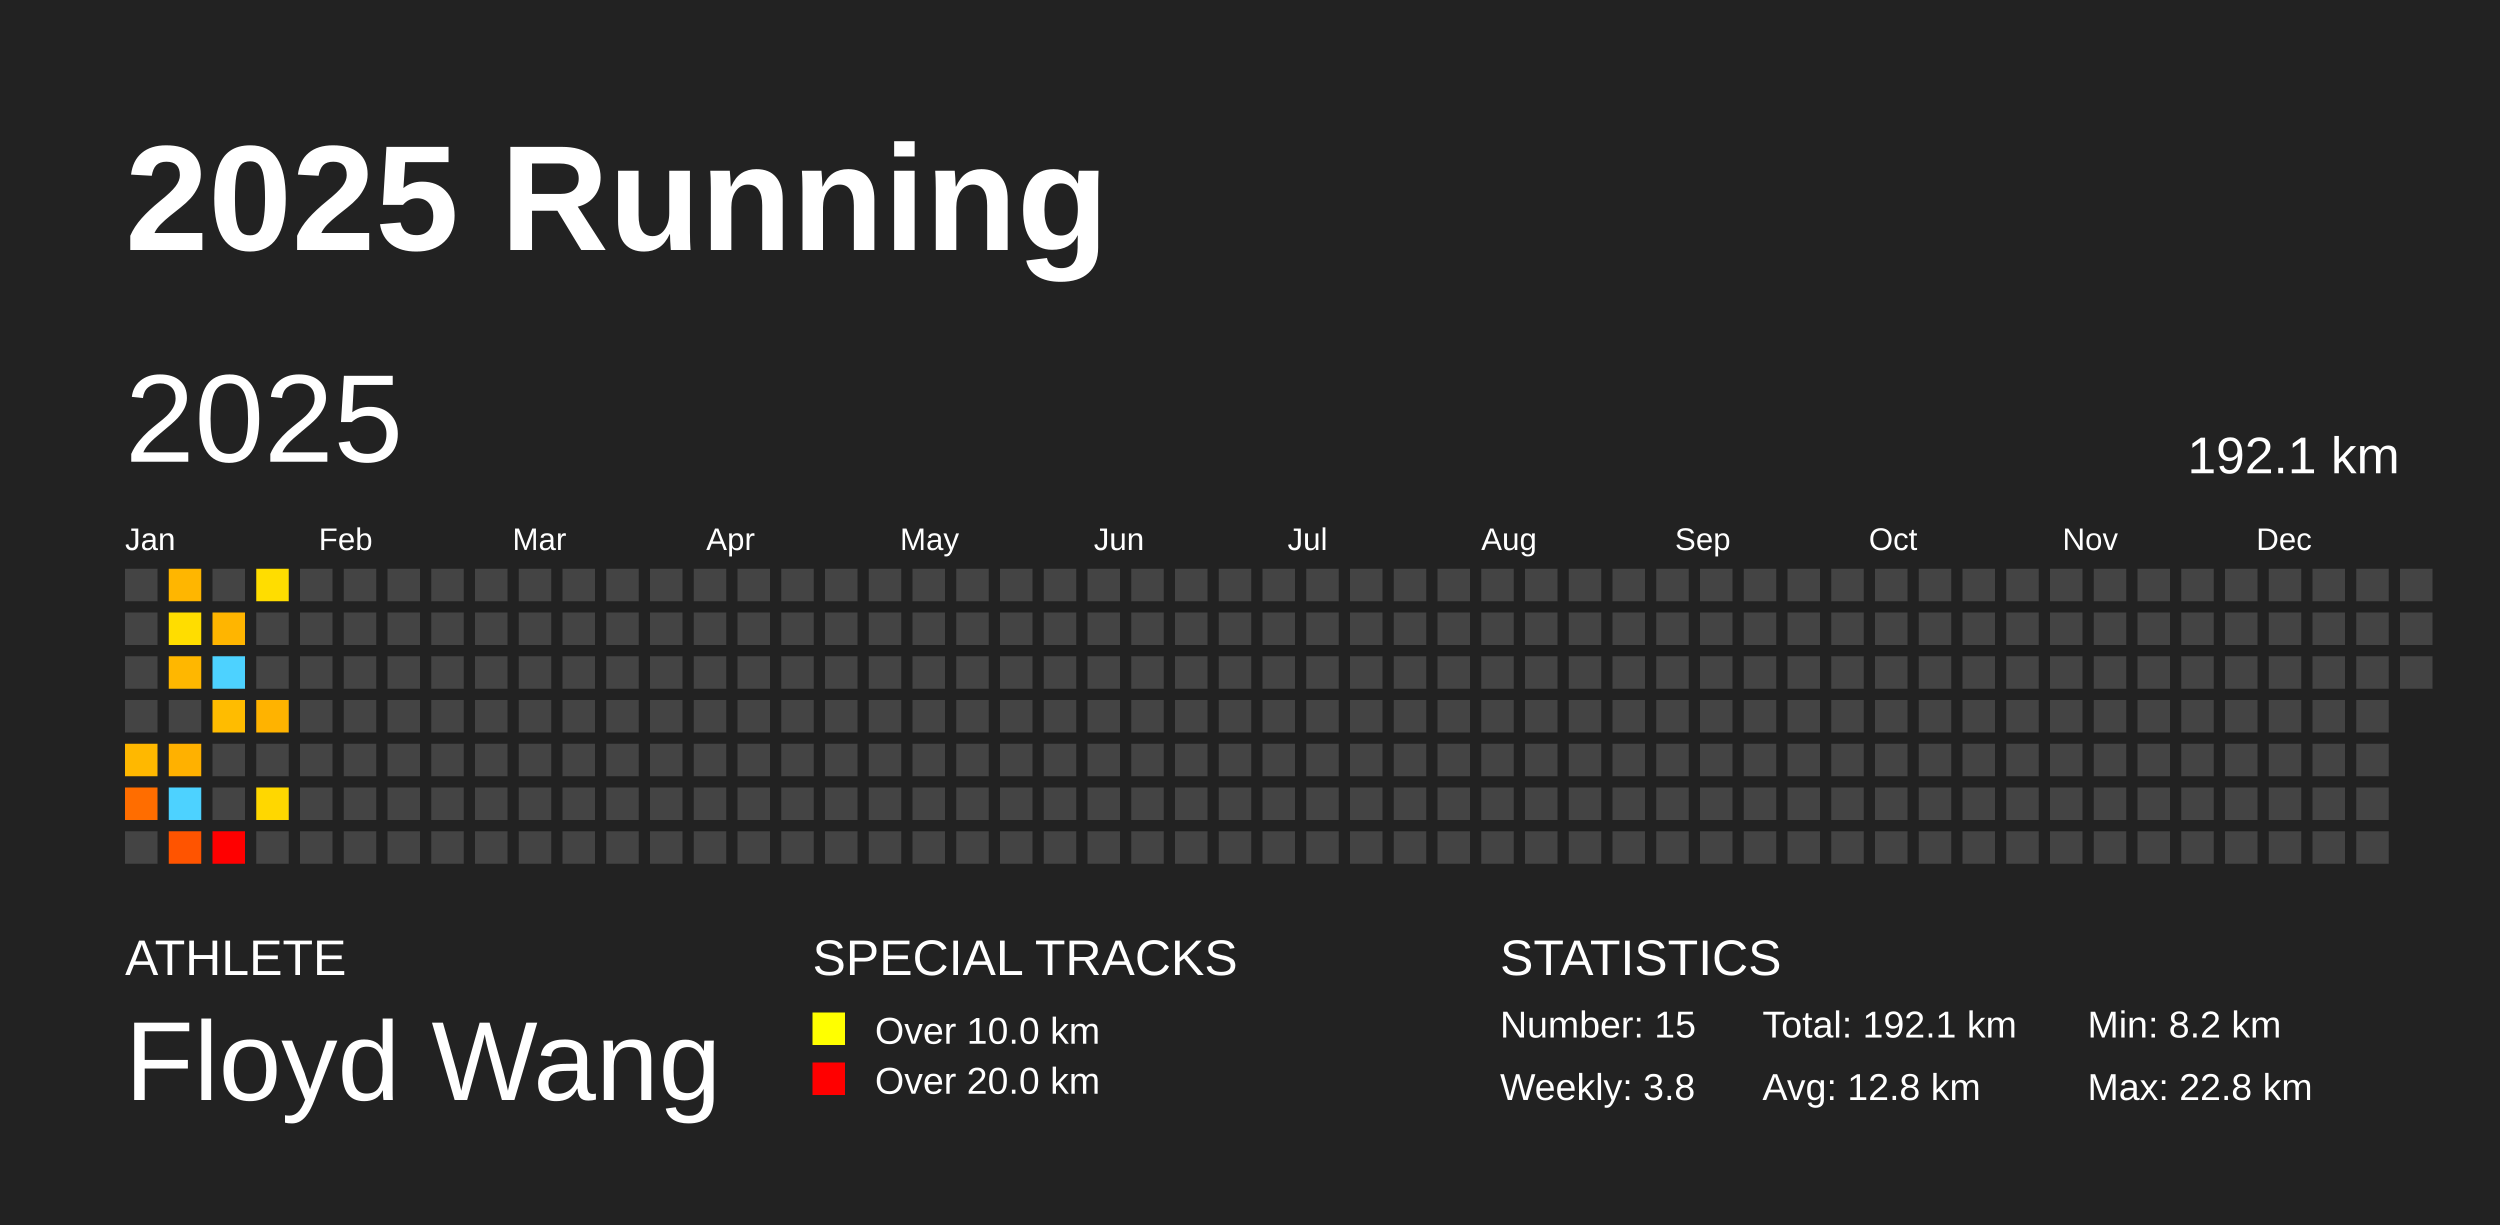
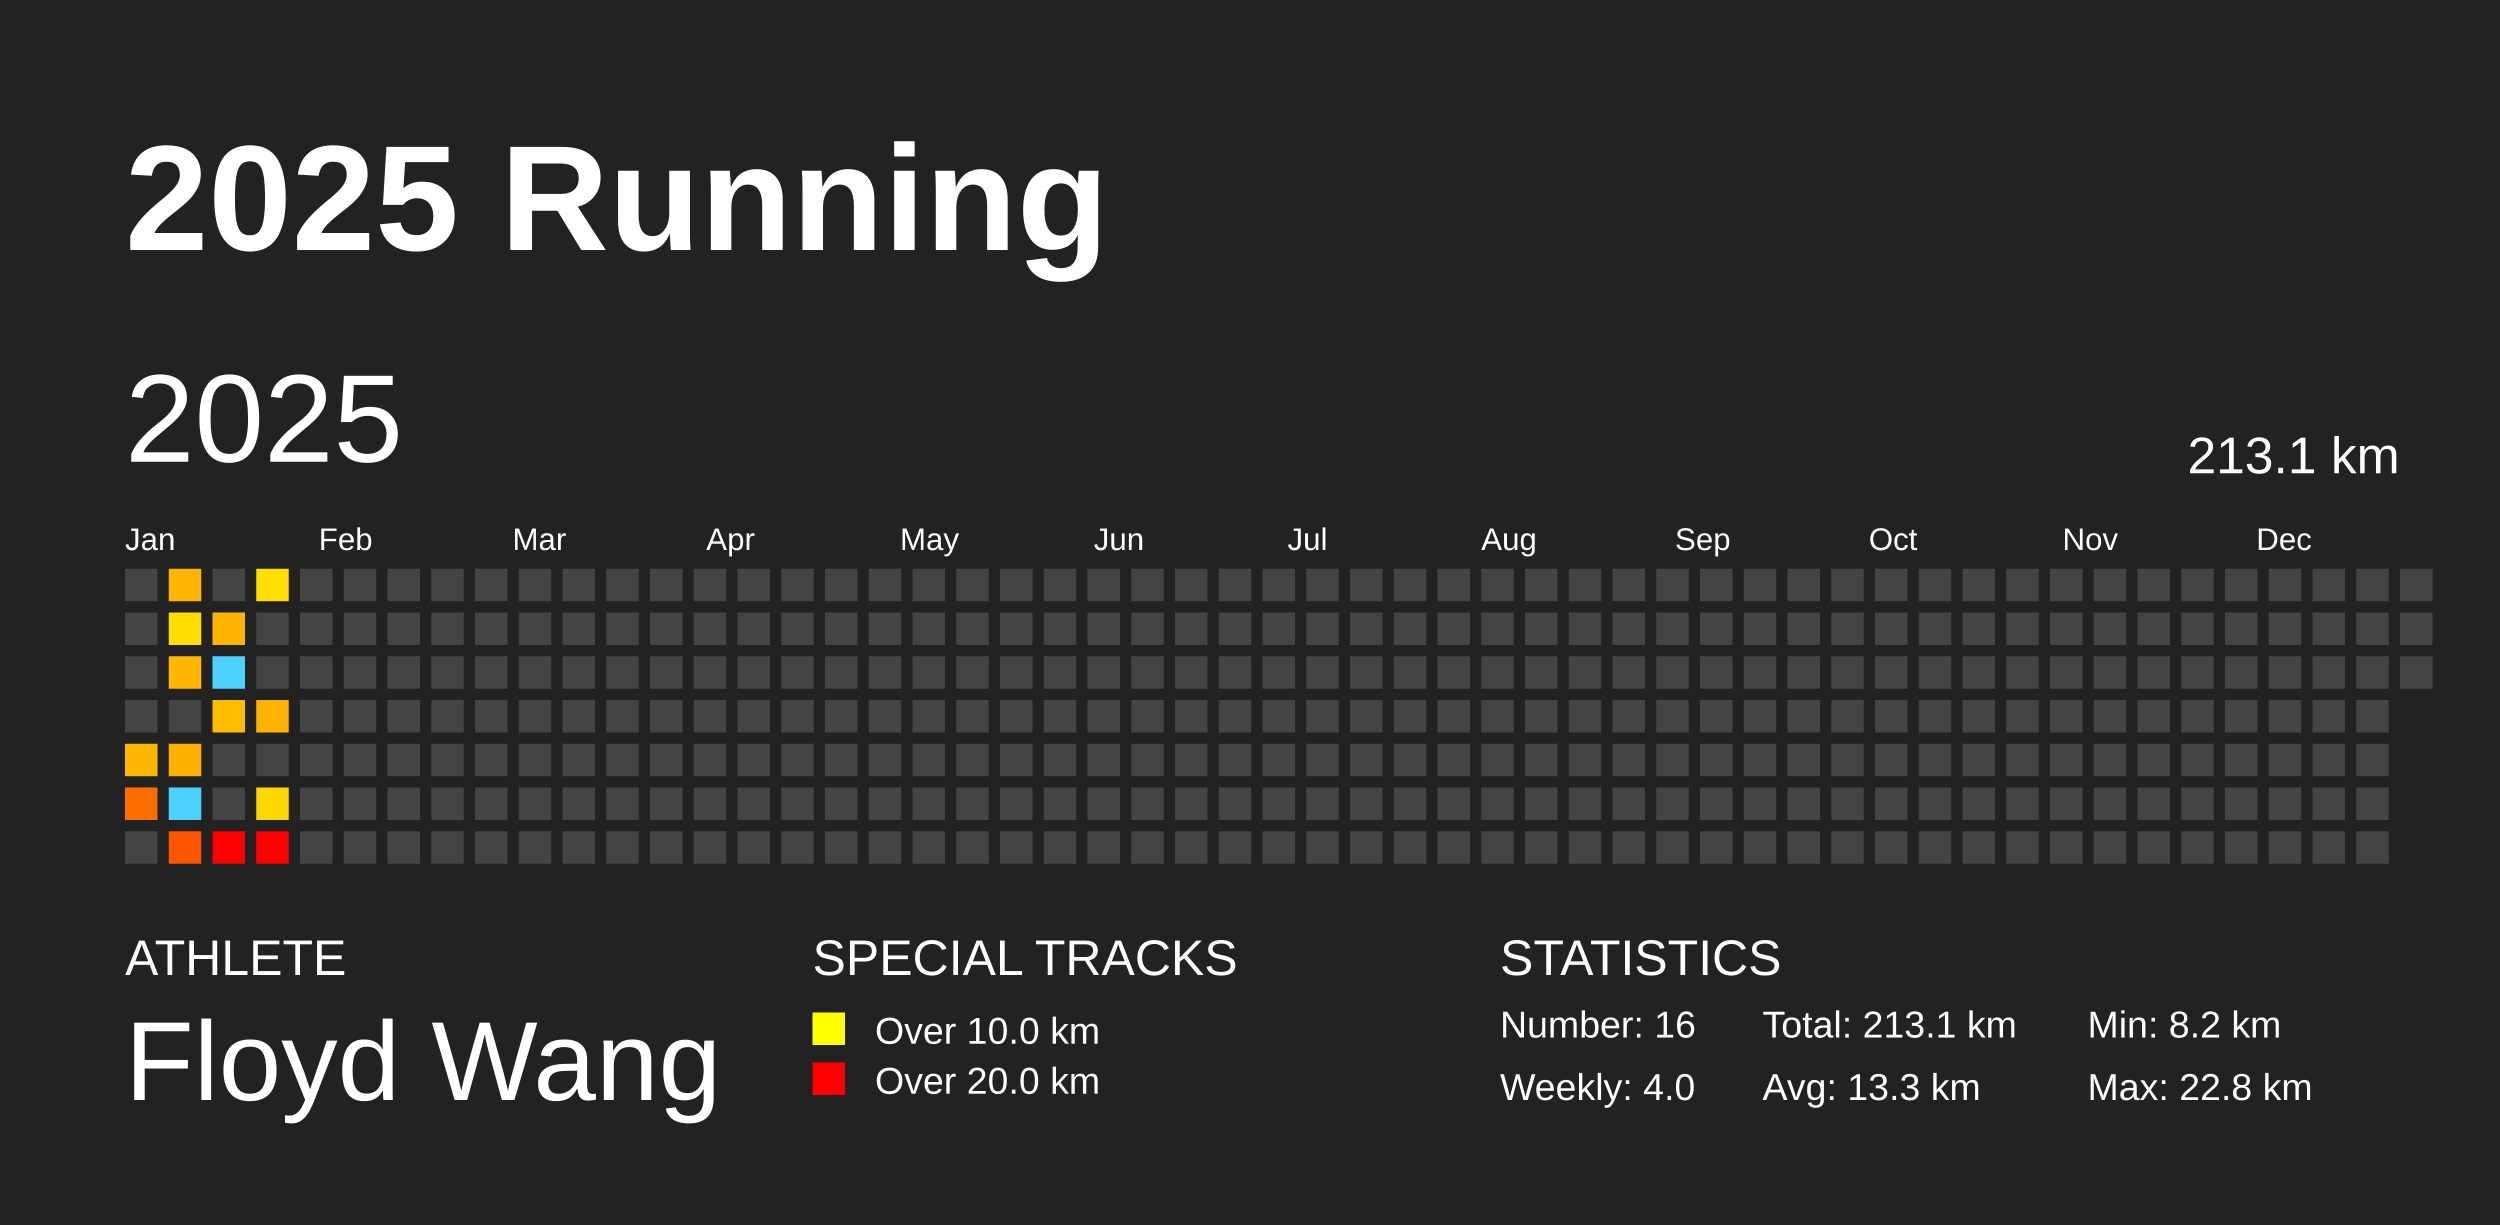
<svg xmlns="http://www.w3.org/2000/svg" baseProfile="full" height="98mm" version="1.1" viewBox="0,0,200,98" width="200mm">
  <defs />
  <rect fill="#222222" height="98" width="200" x="0" y="0" />
  <text fill="#FFFFFF" style="font-size:12px; font-family:Arial; font-weight:bold;" x="10" y="20">2025 Running</text>
  <text fill="#FFFFFF" style="font-size:4px; font-family:Arial" x="10" y="78">ATHLETE</text>
  <text fill="#FFFFFF" style="font-size:9px; font-family:Arial" x="10" y="88">Floyd Wang</text>
  <text fill="#FFFFFF" style="font-size:4px; font-family:Arial" x="65" y="78">SPECIAL TRACKS</text>
  <rect fill="yellow" height="2.6" width="2.6" x="65" y="81" />
  <text fill="#FFFFFF" style="font-size:3px; font-family:Arial" x="70" y="83.5">Over 10.0 km</text>
  <rect fill="red" height="2.6" width="2.6" x="65" y="85" />
  <text fill="#FFFFFF" style="font-size:3px; font-family:Arial" x="70" y="87.5">Over 20.0 km</text>
  <text fill="#FFFFFF" style="font-size:4px; font-family:Arial" x="120" y="78">STATISTICS</text>
-   <text fill="#FFFFFF" style="font-size:3px; font-family:Arial" x="120" y="83">Number: 15</text>
-   <text fill="#FFFFFF" style="font-size:3px; font-family:Arial" x="120" y="88">Weekly: 3.8</text>
-   <text fill="#FFFFFF" style="font-size:3px; font-family:Arial" x="141" y="83">Total: 192.1 km</text>
-   <text fill="#FFFFFF" style="font-size:3px; font-family:Arial" x="141" y="88">Avg: 12.8 km</text>
+   <text fill="#FFFFFF" style="font-size:3px; font-family:Arial" x="120" y="83">Number: 16</text>
+   <text fill="#FFFFFF" style="font-size:3px; font-family:Arial" x="120" y="88">Weekly: 4.0</text>
+   <text fill="#FFFFFF" style="font-size:3px; font-family:Arial" x="141" y="83">Total: 213.1 km</text>
+   <text fill="#FFFFFF" style="font-size:3px; font-family:Arial" x="141" y="88">Avg: 13.3 km</text>
  <text fill="#FFFFFF" style="font-size:3px; font-family:Arial" x="167" y="83">Min: 8.2 km</text>
  <text fill="#FFFFFF" style="font-size:3px; font-family:Arial" x="167" y="88">Max: 22.8 km</text>
  <text dominant-baseline="hanging" fill="#FFFFFF" style="font-size:10.0px; font-family:Arial;" x="10" y="30">2025</text>
-   <text dominant-baseline="hanging" fill="#FFFFFF" style="font-size:4.125px; font-family:Arial;" x="175" y="35">192.1 km</text>
+   <text dominant-baseline="hanging" fill="#FFFFFF" style="font-size:4.125px; font-family:Arial;" x="175" y="35">213.1 km</text>
  <text fill="#FFFFFF" style="font-size:2.5px; font-family:Arial" x="10.0" y="44">Jan</text>
  <text fill="#FFFFFF" style="font-size:2.5px; font-family:Arial" x="25.5" y="44">Feb</text>
  <text fill="#FFFFFF" style="font-size:2.5px; font-family:Arial" x="41.0" y="44">Mar</text>
  <text fill="#FFFFFF" style="font-size:2.5px; font-family:Arial" x="56.5" y="44">Apr</text>
  <text fill="#FFFFFF" style="font-size:2.5px; font-family:Arial" x="72.0" y="44">May</text>
  <text fill="#FFFFFF" style="font-size:2.5px; font-family:Arial" x="87.5" y="44">Jun</text>
  <text fill="#FFFFFF" style="font-size:2.5px; font-family:Arial" x="103.0" y="44">Jul</text>
  <text fill="#FFFFFF" style="font-size:2.5px; font-family:Arial" x="118.5" y="44">Aug</text>
  <text fill="#FFFFFF" style="font-size:2.5px; font-family:Arial" x="134.0" y="44">Sep</text>
  <text fill="#FFFFFF" style="font-size:2.5px; font-family:Arial" x="149.5" y="44">Oct</text>
  <text fill="#FFFFFF" style="font-size:2.5px; font-family:Arial" x="165.0" y="44">Nov</text>
  <text fill="#FFFFFF" style="font-size:2.5px; font-family:Arial" x="180.5" y="44">Dec</text>
  <rect fill="#444444" height="2.6" width="2.6" x="10.0" y="45.5" />
  <rect fill="#444444" height="2.6" width="2.6" x="10.0" y="49.0" />
  <rect fill="#444444" height="2.6" width="2.6" x="10.0" y="52.5" />
  <rect fill="#444444" height="2.6" width="2.6" x="10.0" y="56.0" />
  <rect fill="#ffb800" height="2.6" width="2.6" x="10.0" y="59.5" />
  <rect fill="#ff6d00" height="2.6" width="2.6" x="10.0" y="63.0" />
  <rect fill="#444444" height="2.6" width="2.6" x="10.0" y="66.5" />
  <rect fill="#ffb600" height="2.6" width="2.6" x="13.5" y="45.5" />
  <rect fill="#ffdd00" height="2.6" width="2.6" x="13.5" y="49.0" />
  <rect fill="#ffb700" height="2.6" width="2.6" x="13.5" y="52.5" />
  <rect fill="#444444" height="2.6" width="2.6" x="13.5" y="56.0" />
  <rect fill="#ffb100" height="2.6" width="2.6" x="13.5" y="59.5" />
  <rect fill="#4dd2ff" height="2.6" width="2.6" x="13.5" y="63.0" />
  <rect fill="#ff5400" height="2.6" width="2.6" x="13.5" y="66.5" />
  <rect fill="#444444" height="2.6" width="2.6" x="17.0" y="45.5" />
  <rect fill="#ffb500" height="2.6" width="2.6" x="17.0" y="49.0" />
  <rect fill="#4dd2ff" height="2.6" width="2.6" x="17.0" y="52.5" />
  <rect fill="#ffbc00" height="2.6" width="2.6" x="17.0" y="56.0" />
  <rect fill="#444444" height="2.6" width="2.6" x="17.0" y="59.5" />
  <rect fill="#444444" height="2.6" width="2.6" x="17.0" y="63.0" />
  <rect fill="red" height="2.6" width="2.6" x="17.0" y="66.5" />
  <rect fill="#ffdd00" height="2.6" width="2.6" x="20.5" y="45.5" />
  <rect fill="#444444" height="2.6" width="2.6" x="20.5" y="49.0" />
  <rect fill="#444444" height="2.6" width="2.6" x="20.5" y="52.5" />
  <rect fill="#ffb300" height="2.6" width="2.6" x="20.5" y="56.0" />
  <rect fill="#444444" height="2.6" width="2.6" x="20.5" y="59.5" />
  <rect fill="#ffd700" height="2.6" width="2.6" x="20.5" y="63.0" />
-   <rect fill="#444444" height="2.6" width="2.6" x="20.5" y="66.5" />
+   <rect fill="red" height="2.6" width="2.6" x="20.5" y="66.5" />
  <rect fill="#444444" height="2.6" width="2.6" x="24.0" y="45.5" />
  <rect fill="#444444" height="2.6" width="2.6" x="24.0" y="49.0" />
  <rect fill="#444444" height="2.6" width="2.6" x="24.0" y="52.5" />
  <rect fill="#444444" height="2.6" width="2.6" x="24.0" y="56.0" />
  <rect fill="#444444" height="2.6" width="2.6" x="24.0" y="59.5" />
  <rect fill="#444444" height="2.6" width="2.6" x="24.0" y="63.0" />
  <rect fill="#444444" height="2.6" width="2.6" x="24.0" y="66.5" />
  <rect fill="#444444" height="2.6" width="2.6" x="27.5" y="45.5" />
  <rect fill="#444444" height="2.6" width="2.6" x="27.5" y="49.0" />
  <rect fill="#444444" height="2.6" width="2.6" x="27.5" y="52.5" />
  <rect fill="#444444" height="2.6" width="2.6" x="27.5" y="56.0" />
  <rect fill="#444444" height="2.6" width="2.6" x="27.5" y="59.5" />
  <rect fill="#444444" height="2.6" width="2.6" x="27.5" y="63.0" />
  <rect fill="#444444" height="2.6" width="2.6" x="27.5" y="66.5" />
  <rect fill="#444444" height="2.6" width="2.6" x="31.0" y="45.5" />
  <rect fill="#444444" height="2.6" width="2.6" x="31.0" y="49.0" />
  <rect fill="#444444" height="2.6" width="2.6" x="31.0" y="52.5" />
  <rect fill="#444444" height="2.6" width="2.6" x="31.0" y="56.0" />
  <rect fill="#444444" height="2.6" width="2.6" x="31.0" y="59.5" />
  <rect fill="#444444" height="2.6" width="2.6" x="31.0" y="63.0" />
  <rect fill="#444444" height="2.6" width="2.6" x="31.0" y="66.5" />
  <rect fill="#444444" height="2.6" width="2.6" x="34.5" y="45.5" />
  <rect fill="#444444" height="2.6" width="2.6" x="34.5" y="49.0" />
  <rect fill="#444444" height="2.6" width="2.6" x="34.5" y="52.5" />
  <rect fill="#444444" height="2.6" width="2.6" x="34.5" y="56.0" />
  <rect fill="#444444" height="2.6" width="2.6" x="34.5" y="59.5" />
  <rect fill="#444444" height="2.6" width="2.6" x="34.5" y="63.0" />
  <rect fill="#444444" height="2.6" width="2.6" x="34.5" y="66.5" />
  <rect fill="#444444" height="2.6" width="2.6" x="38.0" y="45.5" />
  <rect fill="#444444" height="2.6" width="2.6" x="38.0" y="49.0" />
  <rect fill="#444444" height="2.6" width="2.6" x="38.0" y="52.5" />
  <rect fill="#444444" height="2.6" width="2.6" x="38.0" y="56.0" />
  <rect fill="#444444" height="2.6" width="2.6" x="38.0" y="59.5" />
  <rect fill="#444444" height="2.6" width="2.6" x="38.0" y="63.0" />
  <rect fill="#444444" height="2.6" width="2.6" x="38.0" y="66.5" />
  <rect fill="#444444" height="2.6" width="2.6" x="41.5" y="45.5" />
  <rect fill="#444444" height="2.6" width="2.6" x="41.5" y="49.0" />
  <rect fill="#444444" height="2.6" width="2.6" x="41.5" y="52.5" />
  <rect fill="#444444" height="2.6" width="2.6" x="41.5" y="56.0" />
  <rect fill="#444444" height="2.6" width="2.6" x="41.5" y="59.5" />
  <rect fill="#444444" height="2.6" width="2.6" x="41.5" y="63.0" />
  <rect fill="#444444" height="2.6" width="2.6" x="41.5" y="66.5" />
  <rect fill="#444444" height="2.6" width="2.6" x="45.0" y="45.5" />
  <rect fill="#444444" height="2.6" width="2.6" x="45.0" y="49.0" />
  <rect fill="#444444" height="2.6" width="2.6" x="45.0" y="52.5" />
  <rect fill="#444444" height="2.6" width="2.6" x="45.0" y="56.0" />
  <rect fill="#444444" height="2.6" width="2.6" x="45.0" y="59.5" />
  <rect fill="#444444" height="2.6" width="2.6" x="45.0" y="63.0" />
  <rect fill="#444444" height="2.6" width="2.6" x="45.0" y="66.5" />
  <rect fill="#444444" height="2.6" width="2.6" x="48.5" y="45.5" />
  <rect fill="#444444" height="2.6" width="2.6" x="48.5" y="49.0" />
  <rect fill="#444444" height="2.6" width="2.6" x="48.5" y="52.5" />
  <rect fill="#444444" height="2.6" width="2.6" x="48.5" y="56.0" />
  <rect fill="#444444" height="2.6" width="2.6" x="48.5" y="59.5" />
  <rect fill="#444444" height="2.6" width="2.6" x="48.5" y="63.0" />
  <rect fill="#444444" height="2.6" width="2.6" x="48.5" y="66.5" />
  <rect fill="#444444" height="2.6" width="2.6" x="52.0" y="45.5" />
  <rect fill="#444444" height="2.6" width="2.6" x="52.0" y="49.0" />
  <rect fill="#444444" height="2.6" width="2.6" x="52.0" y="52.5" />
  <rect fill="#444444" height="2.6" width="2.6" x="52.0" y="56.0" />
  <rect fill="#444444" height="2.6" width="2.6" x="52.0" y="59.5" />
  <rect fill="#444444" height="2.6" width="2.6" x="52.0" y="63.0" />
  <rect fill="#444444" height="2.6" width="2.6" x="52.0" y="66.5" />
  <rect fill="#444444" height="2.6" width="2.6" x="55.5" y="45.5" />
  <rect fill="#444444" height="2.6" width="2.6" x="55.5" y="49.0" />
  <rect fill="#444444" height="2.6" width="2.6" x="55.5" y="52.5" />
  <rect fill="#444444" height="2.6" width="2.6" x="55.5" y="56.0" />
  <rect fill="#444444" height="2.6" width="2.6" x="55.5" y="59.5" />
  <rect fill="#444444" height="2.6" width="2.6" x="55.5" y="63.0" />
  <rect fill="#444444" height="2.6" width="2.6" x="55.5" y="66.5" />
  <rect fill="#444444" height="2.6" width="2.6" x="59.0" y="45.5" />
  <rect fill="#444444" height="2.6" width="2.6" x="59.0" y="49.0" />
  <rect fill="#444444" height="2.6" width="2.6" x="59.0" y="52.5" />
  <rect fill="#444444" height="2.6" width="2.6" x="59.0" y="56.0" />
  <rect fill="#444444" height="2.6" width="2.6" x="59.0" y="59.5" />
  <rect fill="#444444" height="2.6" width="2.6" x="59.0" y="63.0" />
  <rect fill="#444444" height="2.6" width="2.6" x="59.0" y="66.5" />
  <rect fill="#444444" height="2.6" width="2.6" x="62.5" y="45.5" />
  <rect fill="#444444" height="2.6" width="2.6" x="62.5" y="49.0" />
  <rect fill="#444444" height="2.6" width="2.6" x="62.5" y="52.5" />
  <rect fill="#444444" height="2.6" width="2.6" x="62.5" y="56.0" />
  <rect fill="#444444" height="2.6" width="2.6" x="62.5" y="59.5" />
  <rect fill="#444444" height="2.6" width="2.6" x="62.5" y="63.0" />
  <rect fill="#444444" height="2.6" width="2.6" x="62.5" y="66.5" />
  <rect fill="#444444" height="2.6" width="2.6" x="66.0" y="45.5" />
  <rect fill="#444444" height="2.6" width="2.6" x="66.0" y="49.0" />
  <rect fill="#444444" height="2.6" width="2.6" x="66.0" y="52.5" />
  <rect fill="#444444" height="2.6" width="2.6" x="66.0" y="56.0" />
  <rect fill="#444444" height="2.6" width="2.6" x="66.0" y="59.5" />
  <rect fill="#444444" height="2.6" width="2.6" x="66.0" y="63.0" />
  <rect fill="#444444" height="2.6" width="2.6" x="66.0" y="66.5" />
  <rect fill="#444444" height="2.6" width="2.6" x="69.5" y="45.5" />
  <rect fill="#444444" height="2.6" width="2.6" x="69.5" y="49.0" />
  <rect fill="#444444" height="2.6" width="2.6" x="69.5" y="52.5" />
  <rect fill="#444444" height="2.6" width="2.6" x="69.5" y="56.0" />
  <rect fill="#444444" height="2.6" width="2.6" x="69.5" y="59.5" />
  <rect fill="#444444" height="2.6" width="2.6" x="69.5" y="63.0" />
  <rect fill="#444444" height="2.6" width="2.6" x="69.5" y="66.5" />
  <rect fill="#444444" height="2.6" width="2.6" x="73.0" y="45.5" />
  <rect fill="#444444" height="2.6" width="2.6" x="73.0" y="49.0" />
  <rect fill="#444444" height="2.6" width="2.6" x="73.0" y="52.5" />
  <rect fill="#444444" height="2.6" width="2.6" x="73.0" y="56.0" />
  <rect fill="#444444" height="2.6" width="2.6" x="73.0" y="59.5" />
  <rect fill="#444444" height="2.6" width="2.6" x="73.0" y="63.0" />
  <rect fill="#444444" height="2.6" width="2.6" x="73.0" y="66.5" />
  <rect fill="#444444" height="2.6" width="2.6" x="76.5" y="45.5" />
  <rect fill="#444444" height="2.6" width="2.6" x="76.5" y="49.0" />
  <rect fill="#444444" height="2.6" width="2.6" x="76.5" y="52.5" />
  <rect fill="#444444" height="2.6" width="2.6" x="76.5" y="56.0" />
  <rect fill="#444444" height="2.6" width="2.6" x="76.5" y="59.5" />
  <rect fill="#444444" height="2.6" width="2.6" x="76.5" y="63.0" />
  <rect fill="#444444" height="2.6" width="2.6" x="76.5" y="66.5" />
  <rect fill="#444444" height="2.6" width="2.6" x="80.0" y="45.5" />
  <rect fill="#444444" height="2.6" width="2.6" x="80.0" y="49.0" />
  <rect fill="#444444" height="2.6" width="2.6" x="80.0" y="52.5" />
  <rect fill="#444444" height="2.6" width="2.6" x="80.0" y="56.0" />
  <rect fill="#444444" height="2.6" width="2.6" x="80.0" y="59.5" />
  <rect fill="#444444" height="2.6" width="2.6" x="80.0" y="63.0" />
  <rect fill="#444444" height="2.6" width="2.6" x="80.0" y="66.5" />
  <rect fill="#444444" height="2.6" width="2.6" x="83.5" y="45.5" />
  <rect fill="#444444" height="2.6" width="2.6" x="83.5" y="49.0" />
  <rect fill="#444444" height="2.6" width="2.6" x="83.5" y="52.5" />
  <rect fill="#444444" height="2.6" width="2.6" x="83.5" y="56.0" />
  <rect fill="#444444" height="2.6" width="2.6" x="83.5" y="59.5" />
  <rect fill="#444444" height="2.6" width="2.6" x="83.5" y="63.0" />
  <rect fill="#444444" height="2.6" width="2.6" x="83.5" y="66.5" />
  <rect fill="#444444" height="2.6" width="2.6" x="87.0" y="45.5" />
  <rect fill="#444444" height="2.6" width="2.6" x="87.0" y="49.0" />
  <rect fill="#444444" height="2.6" width="2.6" x="87.0" y="52.5" />
  <rect fill="#444444" height="2.6" width="2.6" x="87.0" y="56.0" />
  <rect fill="#444444" height="2.6" width="2.6" x="87.0" y="59.5" />
  <rect fill="#444444" height="2.6" width="2.6" x="87.0" y="63.0" />
  <rect fill="#444444" height="2.6" width="2.6" x="87.0" y="66.5" />
  <rect fill="#444444" height="2.6" width="2.6" x="90.5" y="45.5" />
  <rect fill="#444444" height="2.6" width="2.6" x="90.5" y="49.0" />
  <rect fill="#444444" height="2.6" width="2.6" x="90.5" y="52.5" />
  <rect fill="#444444" height="2.6" width="2.6" x="90.5" y="56.0" />
  <rect fill="#444444" height="2.6" width="2.6" x="90.5" y="59.5" />
  <rect fill="#444444" height="2.6" width="2.6" x="90.5" y="63.0" />
  <rect fill="#444444" height="2.6" width="2.6" x="90.5" y="66.5" />
  <rect fill="#444444" height="2.6" width="2.6" x="94.0" y="45.5" />
  <rect fill="#444444" height="2.6" width="2.6" x="94.0" y="49.0" />
  <rect fill="#444444" height="2.6" width="2.6" x="94.0" y="52.5" />
  <rect fill="#444444" height="2.6" width="2.6" x="94.0" y="56.0" />
  <rect fill="#444444" height="2.6" width="2.6" x="94.0" y="59.5" />
  <rect fill="#444444" height="2.6" width="2.6" x="94.0" y="63.0" />
  <rect fill="#444444" height="2.6" width="2.6" x="94.0" y="66.5" />
  <rect fill="#444444" height="2.6" width="2.6" x="97.5" y="45.5" />
  <rect fill="#444444" height="2.6" width="2.6" x="97.5" y="49.0" />
  <rect fill="#444444" height="2.6" width="2.6" x="97.5" y="52.5" />
  <rect fill="#444444" height="2.6" width="2.6" x="97.5" y="56.0" />
  <rect fill="#444444" height="2.6" width="2.6" x="97.5" y="59.5" />
  <rect fill="#444444" height="2.6" width="2.6" x="97.5" y="63.0" />
  <rect fill="#444444" height="2.6" width="2.6" x="97.5" y="66.5" />
  <rect fill="#444444" height="2.6" width="2.6" x="101.0" y="45.5" />
  <rect fill="#444444" height="2.6" width="2.6" x="101.0" y="49.0" />
  <rect fill="#444444" height="2.6" width="2.6" x="101.0" y="52.5" />
  <rect fill="#444444" height="2.6" width="2.6" x="101.0" y="56.0" />
  <rect fill="#444444" height="2.6" width="2.6" x="101.0" y="59.5" />
  <rect fill="#444444" height="2.6" width="2.6" x="101.0" y="63.0" />
  <rect fill="#444444" height="2.6" width="2.6" x="101.0" y="66.5" />
  <rect fill="#444444" height="2.6" width="2.6" x="104.5" y="45.5" />
  <rect fill="#444444" height="2.6" width="2.6" x="104.5" y="49.0" />
  <rect fill="#444444" height="2.6" width="2.6" x="104.5" y="52.5" />
  <rect fill="#444444" height="2.6" width="2.6" x="104.5" y="56.0" />
  <rect fill="#444444" height="2.6" width="2.6" x="104.5" y="59.5" />
  <rect fill="#444444" height="2.6" width="2.6" x="104.5" y="63.0" />
  <rect fill="#444444" height="2.6" width="2.6" x="104.5" y="66.5" />
  <rect fill="#444444" height="2.6" width="2.6" x="108.0" y="45.5" />
  <rect fill="#444444" height="2.6" width="2.6" x="108.0" y="49.0" />
  <rect fill="#444444" height="2.6" width="2.6" x="108.0" y="52.5" />
  <rect fill="#444444" height="2.6" width="2.6" x="108.0" y="56.0" />
  <rect fill="#444444" height="2.6" width="2.6" x="108.0" y="59.5" />
  <rect fill="#444444" height="2.6" width="2.6" x="108.0" y="63.0" />
  <rect fill="#444444" height="2.6" width="2.6" x="108.0" y="66.5" />
  <rect fill="#444444" height="2.6" width="2.6" x="111.5" y="45.5" />
  <rect fill="#444444" height="2.6" width="2.6" x="111.5" y="49.0" />
  <rect fill="#444444" height="2.6" width="2.6" x="111.5" y="52.5" />
  <rect fill="#444444" height="2.6" width="2.6" x="111.5" y="56.0" />
  <rect fill="#444444" height="2.6" width="2.6" x="111.5" y="59.5" />
  <rect fill="#444444" height="2.6" width="2.6" x="111.5" y="63.0" />
  <rect fill="#444444" height="2.6" width="2.6" x="111.5" y="66.5" />
  <rect fill="#444444" height="2.6" width="2.6" x="115.0" y="45.5" />
  <rect fill="#444444" height="2.6" width="2.6" x="115.0" y="49.0" />
  <rect fill="#444444" height="2.6" width="2.6" x="115.0" y="52.5" />
  <rect fill="#444444" height="2.6" width="2.6" x="115.0" y="56.0" />
  <rect fill="#444444" height="2.6" width="2.6" x="115.0" y="59.5" />
  <rect fill="#444444" height="2.6" width="2.6" x="115.0" y="63.0" />
  <rect fill="#444444" height="2.6" width="2.6" x="115.0" y="66.5" />
  <rect fill="#444444" height="2.6" width="2.6" x="118.5" y="45.5" />
  <rect fill="#444444" height="2.6" width="2.6" x="118.5" y="49.0" />
  <rect fill="#444444" height="2.6" width="2.6" x="118.5" y="52.5" />
  <rect fill="#444444" height="2.6" width="2.6" x="118.5" y="56.0" />
  <rect fill="#444444" height="2.6" width="2.6" x="118.5" y="59.5" />
  <rect fill="#444444" height="2.6" width="2.6" x="118.5" y="63.0" />
  <rect fill="#444444" height="2.6" width="2.6" x="118.5" y="66.5" />
  <rect fill="#444444" height="2.6" width="2.6" x="122.0" y="45.5" />
  <rect fill="#444444" height="2.6" width="2.6" x="122.0" y="49.0" />
  <rect fill="#444444" height="2.6" width="2.6" x="122.0" y="52.5" />
  <rect fill="#444444" height="2.6" width="2.6" x="122.0" y="56.0" />
  <rect fill="#444444" height="2.6" width="2.6" x="122.0" y="59.5" />
  <rect fill="#444444" height="2.6" width="2.6" x="122.0" y="63.0" />
  <rect fill="#444444" height="2.6" width="2.6" x="122.0" y="66.5" />
  <rect fill="#444444" height="2.6" width="2.6" x="125.5" y="45.5" />
  <rect fill="#444444" height="2.6" width="2.6" x="125.5" y="49.0" />
  <rect fill="#444444" height="2.6" width="2.6" x="125.5" y="52.5" />
  <rect fill="#444444" height="2.6" width="2.6" x="125.5" y="56.0" />
  <rect fill="#444444" height="2.6" width="2.6" x="125.5" y="59.5" />
  <rect fill="#444444" height="2.6" width="2.6" x="125.5" y="63.0" />
  <rect fill="#444444" height="2.6" width="2.6" x="125.5" y="66.5" />
  <rect fill="#444444" height="2.6" width="2.6" x="129.0" y="45.5" />
  <rect fill="#444444" height="2.6" width="2.6" x="129.0" y="49.0" />
  <rect fill="#444444" height="2.6" width="2.6" x="129.0" y="52.5" />
  <rect fill="#444444" height="2.6" width="2.6" x="129.0" y="56.0" />
  <rect fill="#444444" height="2.6" width="2.6" x="129.0" y="59.5" />
  <rect fill="#444444" height="2.6" width="2.6" x="129.0" y="63.0" />
  <rect fill="#444444" height="2.6" width="2.6" x="129.0" y="66.5" />
  <rect fill="#444444" height="2.6" width="2.6" x="132.5" y="45.5" />
  <rect fill="#444444" height="2.6" width="2.6" x="132.5" y="49.0" />
  <rect fill="#444444" height="2.6" width="2.6" x="132.5" y="52.5" />
  <rect fill="#444444" height="2.6" width="2.6" x="132.5" y="56.0" />
  <rect fill="#444444" height="2.6" width="2.6" x="132.5" y="59.5" />
  <rect fill="#444444" height="2.6" width="2.6" x="132.5" y="63.0" />
  <rect fill="#444444" height="2.6" width="2.6" x="132.5" y="66.5" />
  <rect fill="#444444" height="2.6" width="2.6" x="136.0" y="45.5" />
  <rect fill="#444444" height="2.6" width="2.6" x="136.0" y="49.0" />
  <rect fill="#444444" height="2.6" width="2.6" x="136.0" y="52.5" />
  <rect fill="#444444" height="2.6" width="2.6" x="136.0" y="56.0" />
  <rect fill="#444444" height="2.6" width="2.6" x="136.0" y="59.5" />
  <rect fill="#444444" height="2.6" width="2.6" x="136.0" y="63.0" />
  <rect fill="#444444" height="2.6" width="2.6" x="136.0" y="66.5" />
  <rect fill="#444444" height="2.6" width="2.6" x="139.5" y="45.5" />
  <rect fill="#444444" height="2.6" width="2.6" x="139.5" y="49.0" />
  <rect fill="#444444" height="2.6" width="2.6" x="139.5" y="52.5" />
  <rect fill="#444444" height="2.6" width="2.6" x="139.5" y="56.0" />
  <rect fill="#444444" height="2.6" width="2.6" x="139.5" y="59.5" />
  <rect fill="#444444" height="2.6" width="2.6" x="139.5" y="63.0" />
  <rect fill="#444444" height="2.6" width="2.6" x="139.5" y="66.5" />
  <rect fill="#444444" height="2.6" width="2.6" x="143.0" y="45.5" />
  <rect fill="#444444" height="2.6" width="2.6" x="143.0" y="49.0" />
  <rect fill="#444444" height="2.6" width="2.6" x="143.0" y="52.5" />
  <rect fill="#444444" height="2.6" width="2.6" x="143.0" y="56.0" />
  <rect fill="#444444" height="2.6" width="2.6" x="143.0" y="59.5" />
  <rect fill="#444444" height="2.6" width="2.6" x="143.0" y="63.0" />
  <rect fill="#444444" height="2.6" width="2.6" x="143.0" y="66.5" />
  <rect fill="#444444" height="2.6" width="2.6" x="146.5" y="45.5" />
  <rect fill="#444444" height="2.6" width="2.6" x="146.5" y="49.0" />
  <rect fill="#444444" height="2.6" width="2.6" x="146.5" y="52.5" />
  <rect fill="#444444" height="2.6" width="2.6" x="146.5" y="56.0" />
  <rect fill="#444444" height="2.6" width="2.6" x="146.5" y="59.5" />
  <rect fill="#444444" height="2.6" width="2.6" x="146.5" y="63.0" />
  <rect fill="#444444" height="2.6" width="2.6" x="146.5" y="66.5" />
  <rect fill="#444444" height="2.6" width="2.6" x="150.0" y="45.5" />
  <rect fill="#444444" height="2.6" width="2.6" x="150.0" y="49.0" />
  <rect fill="#444444" height="2.6" width="2.6" x="150.0" y="52.5" />
  <rect fill="#444444" height="2.6" width="2.6" x="150.0" y="56.0" />
  <rect fill="#444444" height="2.6" width="2.6" x="150.0" y="59.5" />
  <rect fill="#444444" height="2.6" width="2.6" x="150.0" y="63.0" />
  <rect fill="#444444" height="2.6" width="2.6" x="150.0" y="66.5" />
  <rect fill="#444444" height="2.6" width="2.6" x="153.5" y="45.5" />
  <rect fill="#444444" height="2.6" width="2.6" x="153.5" y="49.0" />
  <rect fill="#444444" height="2.6" width="2.6" x="153.5" y="52.5" />
  <rect fill="#444444" height="2.6" width="2.6" x="153.5" y="56.0" />
  <rect fill="#444444" height="2.6" width="2.6" x="153.5" y="59.5" />
  <rect fill="#444444" height="2.6" width="2.6" x="153.5" y="63.0" />
  <rect fill="#444444" height="2.6" width="2.6" x="153.5" y="66.5" />
  <rect fill="#444444" height="2.6" width="2.6" x="157.0" y="45.5" />
  <rect fill="#444444" height="2.6" width="2.6" x="157.0" y="49.0" />
  <rect fill="#444444" height="2.6" width="2.6" x="157.0" y="52.5" />
  <rect fill="#444444" height="2.6" width="2.6" x="157.0" y="56.0" />
  <rect fill="#444444" height="2.6" width="2.6" x="157.0" y="59.5" />
  <rect fill="#444444" height="2.6" width="2.6" x="157.0" y="63.0" />
  <rect fill="#444444" height="2.6" width="2.6" x="157.0" y="66.5" />
  <rect fill="#444444" height="2.6" width="2.6" x="160.5" y="45.5" />
  <rect fill="#444444" height="2.6" width="2.6" x="160.5" y="49.0" />
  <rect fill="#444444" height="2.6" width="2.6" x="160.5" y="52.5" />
  <rect fill="#444444" height="2.6" width="2.6" x="160.5" y="56.0" />
  <rect fill="#444444" height="2.6" width="2.6" x="160.5" y="59.5" />
  <rect fill="#444444" height="2.6" width="2.6" x="160.5" y="63.0" />
  <rect fill="#444444" height="2.6" width="2.6" x="160.5" y="66.5" />
  <rect fill="#444444" height="2.6" width="2.6" x="164.0" y="45.5" />
  <rect fill="#444444" height="2.6" width="2.6" x="164.0" y="49.0" />
  <rect fill="#444444" height="2.6" width="2.6" x="164.0" y="52.5" />
  <rect fill="#444444" height="2.6" width="2.6" x="164.0" y="56.0" />
  <rect fill="#444444" height="2.6" width="2.6" x="164.0" y="59.5" />
  <rect fill="#444444" height="2.6" width="2.6" x="164.0" y="63.0" />
  <rect fill="#444444" height="2.6" width="2.6" x="164.0" y="66.5" />
  <rect fill="#444444" height="2.6" width="2.6" x="167.5" y="45.5" />
  <rect fill="#444444" height="2.6" width="2.6" x="167.5" y="49.0" />
  <rect fill="#444444" height="2.6" width="2.6" x="167.5" y="52.5" />
  <rect fill="#444444" height="2.6" width="2.6" x="167.5" y="56.0" />
  <rect fill="#444444" height="2.6" width="2.6" x="167.5" y="59.5" />
  <rect fill="#444444" height="2.6" width="2.6" x="167.5" y="63.0" />
  <rect fill="#444444" height="2.6" width="2.6" x="167.5" y="66.5" />
  <rect fill="#444444" height="2.6" width="2.6" x="171.0" y="45.5" />
  <rect fill="#444444" height="2.6" width="2.6" x="171.0" y="49.0" />
  <rect fill="#444444" height="2.6" width="2.6" x="171.0" y="52.5" />
  <rect fill="#444444" height="2.6" width="2.6" x="171.0" y="56.0" />
  <rect fill="#444444" height="2.6" width="2.6" x="171.0" y="59.5" />
  <rect fill="#444444" height="2.6" width="2.6" x="171.0" y="63.0" />
  <rect fill="#444444" height="2.6" width="2.6" x="171.0" y="66.5" />
  <rect fill="#444444" height="2.6" width="2.6" x="174.5" y="45.5" />
  <rect fill="#444444" height="2.6" width="2.6" x="174.5" y="49.0" />
  <rect fill="#444444" height="2.6" width="2.6" x="174.5" y="52.5" />
  <rect fill="#444444" height="2.6" width="2.6" x="174.5" y="56.0" />
  <rect fill="#444444" height="2.6" width="2.6" x="174.5" y="59.5" />
  <rect fill="#444444" height="2.6" width="2.6" x="174.5" y="63.0" />
  <rect fill="#444444" height="2.6" width="2.6" x="174.5" y="66.5" />
  <rect fill="#444444" height="2.6" width="2.6" x="178.0" y="45.5" />
  <rect fill="#444444" height="2.6" width="2.6" x="178.0" y="49.0" />
  <rect fill="#444444" height="2.6" width="2.6" x="178.0" y="52.5" />
  <rect fill="#444444" height="2.6" width="2.6" x="178.0" y="56.0" />
  <rect fill="#444444" height="2.6" width="2.6" x="178.0" y="59.5" />
  <rect fill="#444444" height="2.6" width="2.6" x="178.0" y="63.0" />
  <rect fill="#444444" height="2.6" width="2.6" x="178.0" y="66.5" />
  <rect fill="#444444" height="2.6" width="2.6" x="181.5" y="45.5" />
  <rect fill="#444444" height="2.6" width="2.6" x="181.5" y="49.0" />
  <rect fill="#444444" height="2.6" width="2.6" x="181.5" y="52.5" />
  <rect fill="#444444" height="2.6" width="2.6" x="181.5" y="56.0" />
  <rect fill="#444444" height="2.6" width="2.6" x="181.5" y="59.5" />
  <rect fill="#444444" height="2.6" width="2.6" x="181.5" y="63.0" />
  <rect fill="#444444" height="2.6" width="2.6" x="181.5" y="66.5" />
  <rect fill="#444444" height="2.6" width="2.6" x="185.0" y="45.5" />
  <rect fill="#444444" height="2.6" width="2.6" x="185.0" y="49.0" />
  <rect fill="#444444" height="2.6" width="2.6" x="185.0" y="52.5" />
  <rect fill="#444444" height="2.6" width="2.6" x="185.0" y="56.0" />
  <rect fill="#444444" height="2.6" width="2.6" x="185.0" y="59.5" />
  <rect fill="#444444" height="2.6" width="2.6" x="185.0" y="63.0" />
  <rect fill="#444444" height="2.6" width="2.6" x="185.0" y="66.5" />
  <rect fill="#444444" height="2.6" width="2.6" x="188.5" y="45.5" />
  <rect fill="#444444" height="2.6" width="2.6" x="188.5" y="49.0" />
  <rect fill="#444444" height="2.6" width="2.6" x="188.5" y="52.5" />
  <rect fill="#444444" height="2.6" width="2.6" x="188.5" y="56.0" />
  <rect fill="#444444" height="2.6" width="2.6" x="188.5" y="59.5" />
  <rect fill="#444444" height="2.6" width="2.6" x="188.5" y="63.0" />
  <rect fill="#444444" height="2.6" width="2.6" x="188.5" y="66.5" />
  <rect fill="#444444" height="2.6" width="2.6" x="192.0" y="45.5" />
  <rect fill="#444444" height="2.6" width="2.6" x="192.0" y="49.0" />
  <rect fill="#444444" height="2.6" width="2.6" x="192.0" y="52.5" />
</svg>
